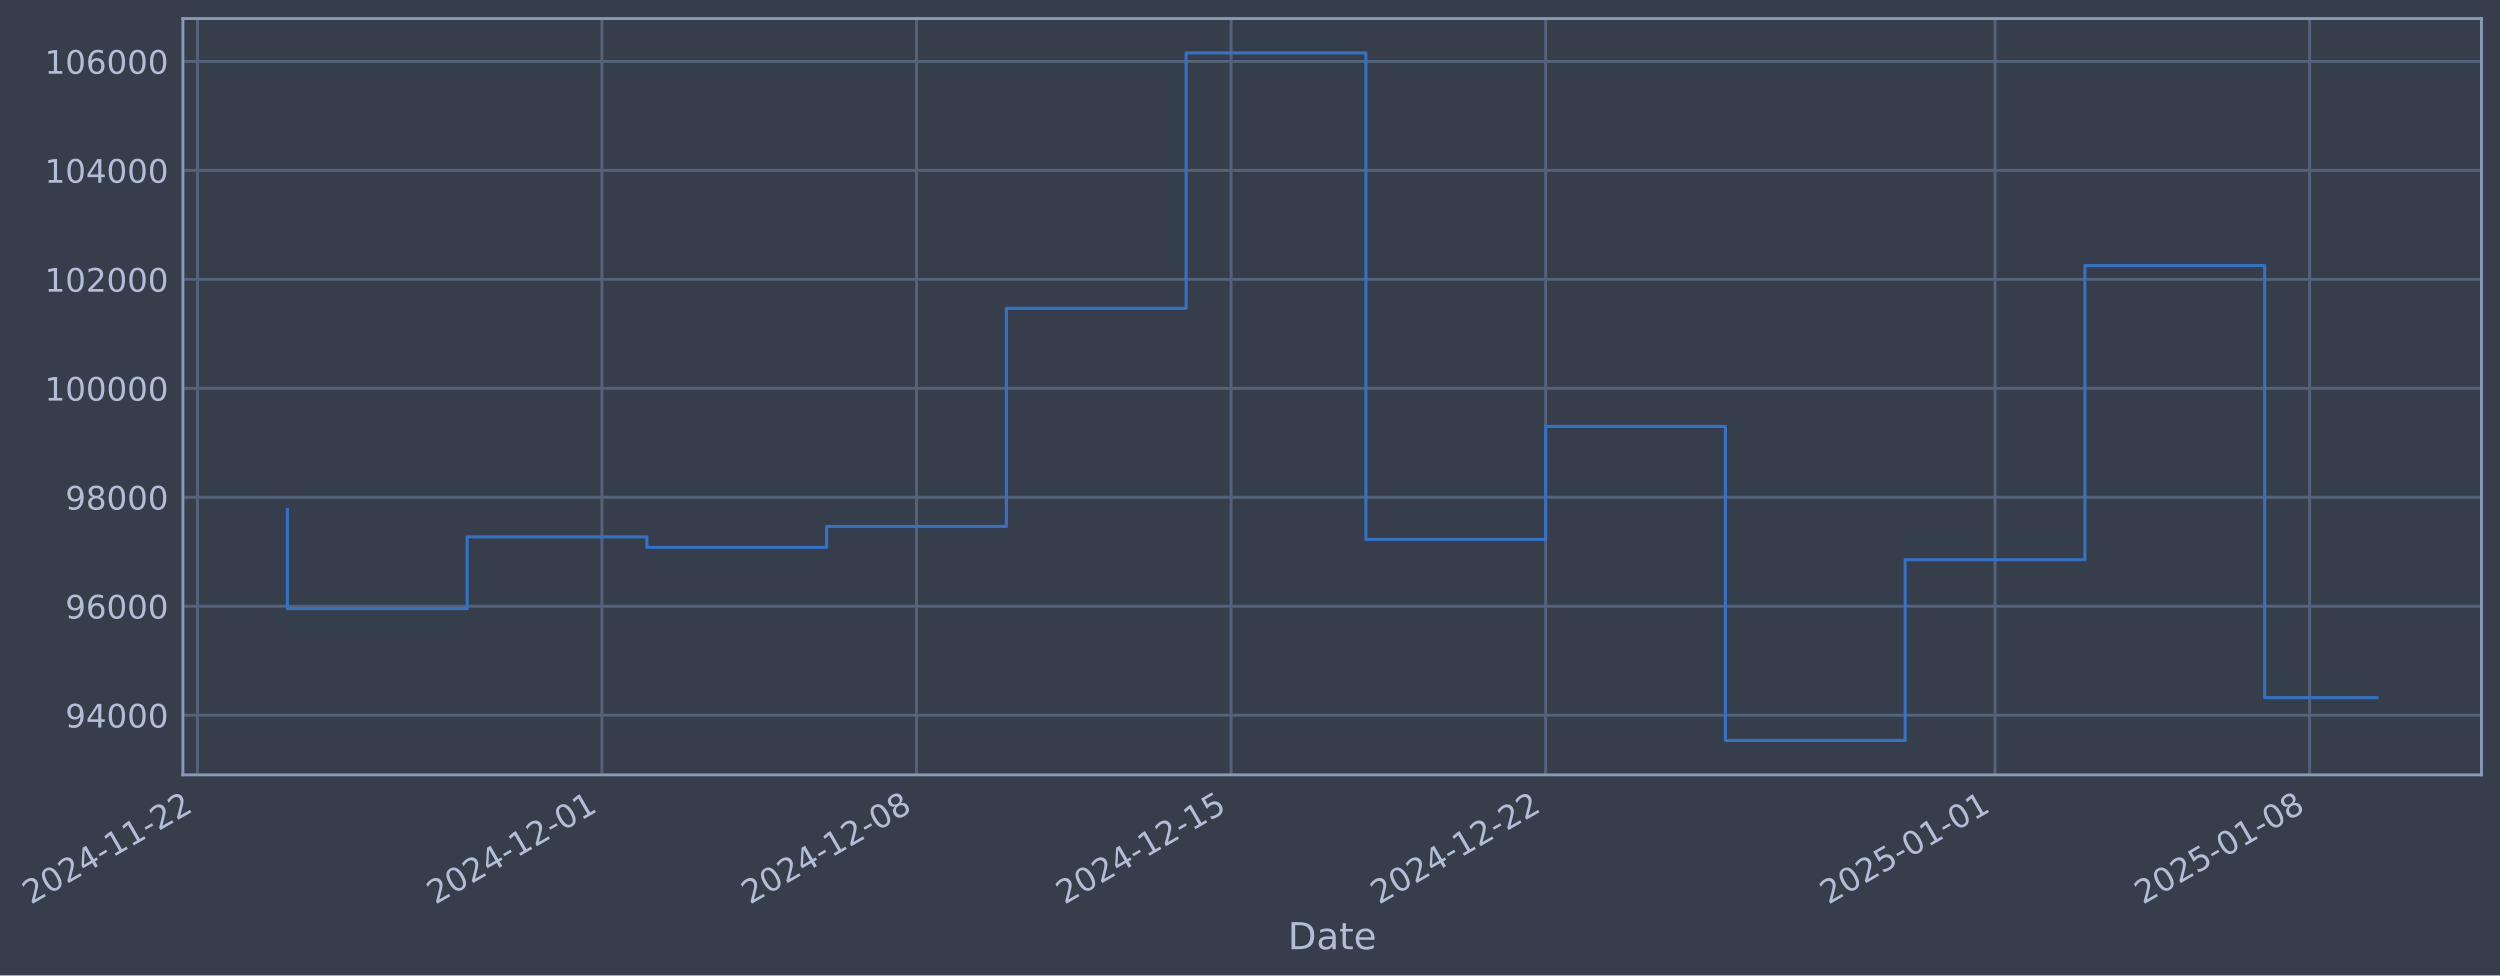
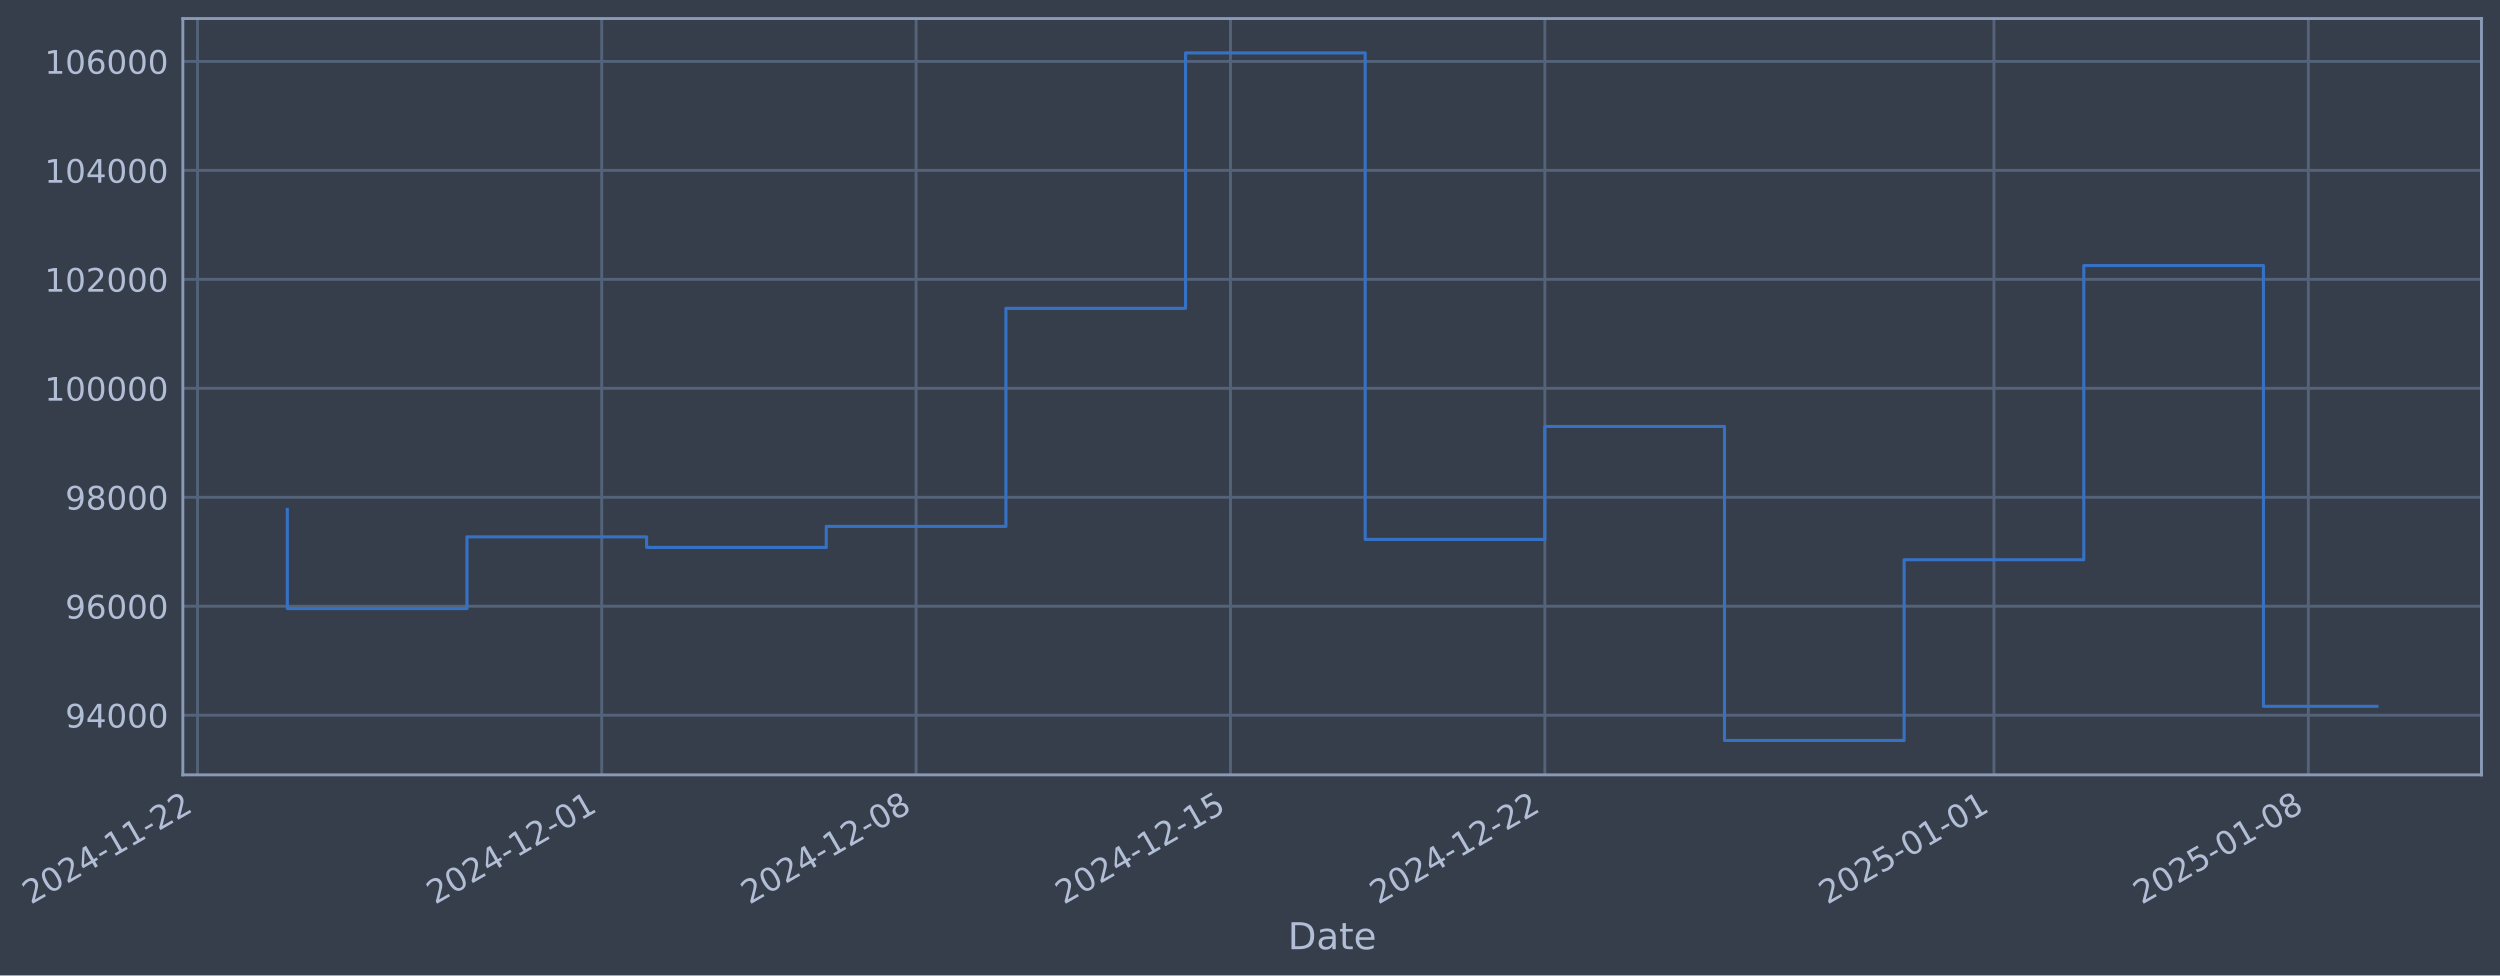
- <svg xmlns="http://www.w3.org/2000/svg" xmlns:xlink="http://www.w3.org/1999/xlink" width="971.04pt" height="378.87pt" viewBox="0 0 971.04 378.87" version="1.1">
+ <svg xmlns="http://www.w3.org/2000/svg" xmlns:xlink="http://www.w3.org/1999/xlink" width="971.018pt" height="378.87pt" viewBox="0 0 971.018 378.87" version="1.1">
  <defs>
    <style type="text/css">*{stroke-linejoin: round; stroke-linecap: butt}</style>
  </defs>
  <g id="figure_1">
    <g id="patch_1">
-       <path d="M 0 378.87  L 971.04 378.87  L 971.04 0  L 0 0  z " style="fill: #373e4b" />
+       <path d="M 0 378.87  L 971.018 378.87  L 971.018 0  L 0 0  z " style="fill: #373e4b" />
    </g>
    <g id="axes_1">
      <g id="patch_2">
-         <path d="M 71.04 300.96  L 963.84 300.96  L 963.84 7.2  L 71.04 7.2  z " style="fill: #373e4b" />
+         <path d="M 71.018 300.96  L 963.818 300.96  L 963.818 7.2  L 71.018 7.2  z " style="fill: #373e4b" />
      </g>
      <g id="matplotlib.axis_1">
        <g id="xtick_1">
          <g id="line2d_1">
-             <path d="M 76.713 300.96  L 76.713 7.2  " clip-path="url(#p993fa5f62a)" style="fill: none; stroke: #546379; stroke-width: 1.12; stroke-linecap: square" />
+             <path d="M 76.713 300.96  L 76.713 7.2  " clip-path="url(#p6ba3d8f79f)" style="fill: none; stroke: #546379; stroke-width: 1.12; stroke-linecap: square" />
          </g>
          <g id="line2d_2" />
          <g id="text_1">
            <g style="fill: #b1bed6" transform="translate(11.98702 351.4642) rotate(-30) scale(0.126 -0.126)">
              <defs>
                <path id="DejaVuSans-32" d="M 1228 531  L 3431 531  L 3431 0  L 469 0  L 469 531  Q 828 903 1448 1529  Q 2069 2156 2228 2338  Q 2531 2678 2651 2914  Q 2772 3150 2772 3378  Q 2772 3750 2511 3984  Q 2250 4219 1831 4219  Q 1534 4219 1204 4116  Q 875 4013 500 3803  L 500 4441  Q 881 4594 1212 4672  Q 1544 4750 1819 4750  Q 2544 4750 2975 4387  Q 3406 4025 3406 3419  Q 3406 3131 3298 2873  Q 3191 2616 2906 2266  Q 2828 2175 2409 1742  Q 1991 1309 1228 531  z " transform="scale(0.015625)" />
                <path id="DejaVuSans-30" d="M 2034 4250  Q 1547 4250 1301 3770  Q 1056 3291 1056 2328  Q 1056 1369 1301 889  Q 1547 409 2034 409  Q 2525 409 2770 889  Q 3016 1369 3016 2328  Q 3016 3291 2770 3770  Q 2525 4250 2034 4250  z M 2034 4750  Q 2819 4750 3233 4129  Q 3647 3509 3647 2328  Q 3647 1150 3233 529  Q 2819 -91 2034 -91  Q 1250 -91 836 529  Q 422 1150 422 2328  Q 422 3509 836 4129  Q 1250 4750 2034 4750  z " transform="scale(0.015625)" />
                <path id="DejaVuSans-34" d="M 2419 4116  L 825 1625  L 2419 1625  L 2419 4116  z M 2253 4666  L 3047 4666  L 3047 1625  L 3713 1625  L 3713 1100  L 3047 1100  L 3047 0  L 2419 0  L 2419 1100  L 313 1100  L 313 1709  L 2253 4666  z " transform="scale(0.015625)" />
                <path id="DejaVuSans-2d" d="M 313 2009  L 1997 2009  L 1997 1497  L 313 1497  L 313 2009  z " transform="scale(0.015625)" />
                <path id="DejaVuSans-31" d="M 794 531  L 1825 531  L 1825 4091  L 703 3866  L 703 4441  L 1819 4666  L 2450 4666  L 2450 531  L 3481 531  L 3481 0  L 794 0  L 794 531  z " transform="scale(0.015625)" />
              </defs>
              <use xlink:href="#DejaVuSans-32" />
              <use xlink:href="#DejaVuSans-30" transform="translate(63.62305 0)" />
              <use xlink:href="#DejaVuSans-32" transform="translate(127.2461 0)" />
              <use xlink:href="#DejaVuSans-34" transform="translate(190.8691 0)" />
              <use xlink:href="#DejaVuSans-2d" transform="translate(254.4922 0)" />
              <use xlink:href="#DejaVuSans-31" transform="translate(290.5762 0)" />
              <use xlink:href="#DejaVuSans-31" transform="translate(354.1992 0)" />
              <use xlink:href="#DejaVuSans-2d" transform="translate(417.8223 0)" />
              <use xlink:href="#DejaVuSans-32" transform="translate(453.9062 0)" />
              <use xlink:href="#DejaVuSans-32" transform="translate(517.5293 0)" />
            </g>
          </g>
        </g>
        <g id="xtick_2">
          <g id="line2d_3">
-             <path d="M 233.805 300.96  L 233.805 7.2  " clip-path="url(#p993fa5f62a)" style="fill: none; stroke: #546379; stroke-width: 1.12; stroke-linecap: square" />
+             <path d="M 233.707 300.96  L 233.707 7.2  " clip-path="url(#p6ba3d8f79f)" style="fill: none; stroke: #546379; stroke-width: 1.12; stroke-linecap: square" />
          </g>
          <g id="line2d_4" />
          <g id="text_2">
-             <g style="fill: #b1bed6" transform="translate(169.0791 351.4642) rotate(-30) scale(0.126 -0.126)">
+             <g style="fill: #b1bed6" transform="translate(168.9816 351.4642) rotate(-30) scale(0.126 -0.126)">
              <use xlink:href="#DejaVuSans-32" />
              <use xlink:href="#DejaVuSans-30" transform="translate(63.62305 0)" />
              <use xlink:href="#DejaVuSans-32" transform="translate(127.2461 0)" />
              <use xlink:href="#DejaVuSans-34" transform="translate(190.8691 0)" />
              <use xlink:href="#DejaVuSans-2d" transform="translate(254.4922 0)" />
              <use xlink:href="#DejaVuSans-31" transform="translate(290.5762 0)" />
              <use xlink:href="#DejaVuSans-32" transform="translate(354.1992 0)" />
              <use xlink:href="#DejaVuSans-2d" transform="translate(417.8223 0)" />
              <use xlink:href="#DejaVuSans-30" transform="translate(453.9062 0)" />
              <use xlink:href="#DejaVuSans-31" transform="translate(517.5293 0)" />
            </g>
          </g>
        </g>
        <g id="xtick_3">
          <g id="line2d_5">
-             <path d="M 355.987 300.96  L 355.987 7.2  " clip-path="url(#p993fa5f62a)" style="fill: none; stroke: #546379; stroke-width: 1.12; stroke-linecap: square" />
+             <path d="M 355.814 300.96  L 355.814 7.2  " clip-path="url(#p6ba3d8f79f)" style="fill: none; stroke: #546379; stroke-width: 1.12; stroke-linecap: square" />
          </g>
          <g id="line2d_6" />
          <g id="text_3">
-             <g style="fill: #b1bed6" transform="translate(291.2619 351.4642) rotate(-30) scale(0.126 -0.126)">
+             <g style="fill: #b1bed6" transform="translate(291.0884 351.4642) rotate(-30) scale(0.126 -0.126)">
              <defs>
                <path id="DejaVuSans-38" d="M 2034 2216  Q 1584 2216 1326 1975  Q 1069 1734 1069 1313  Q 1069 891 1326 650  Q 1584 409 2034 409  Q 2484 409 2743 651  Q 3003 894 3003 1313  Q 3003 1734 2745 1975  Q 2488 2216 2034 2216  z M 1403 2484  Q 997 2584 770 2862  Q 544 3141 544 3541  Q 544 4100 942 4425  Q 1341 4750 2034 4750  Q 2731 4750 3128 4425  Q 3525 4100 3525 3541  Q 3525 3141 3298 2862  Q 3072 2584 2669 2484  Q 3125 2378 3379 2068  Q 3634 1759 3634 1313  Q 3634 634 3220 271  Q 2806 -91 2034 -91  Q 1263 -91 848 271  Q 434 634 434 1313  Q 434 1759 690 2068  Q 947 2378 1403 2484  z M 1172 3481  Q 1172 3119 1398 2916  Q 1625 2713 2034 2713  Q 2441 2713 2670 2916  Q 2900 3119 2900 3481  Q 2900 3844 2670 4047  Q 2441 4250 2034 4250  Q 1625 4250 1398 4047  Q 1172 3844 1172 3481  z " transform="scale(0.015625)" />
              </defs>
              <use xlink:href="#DejaVuSans-32" />
              <use xlink:href="#DejaVuSans-30" transform="translate(63.62305 0)" />
              <use xlink:href="#DejaVuSans-32" transform="translate(127.2461 0)" />
              <use xlink:href="#DejaVuSans-34" transform="translate(190.8691 0)" />
              <use xlink:href="#DejaVuSans-2d" transform="translate(254.4922 0)" />
              <use xlink:href="#DejaVuSans-31" transform="translate(290.5762 0)" />
              <use xlink:href="#DejaVuSans-32" transform="translate(354.1992 0)" />
              <use xlink:href="#DejaVuSans-2d" transform="translate(417.8223 0)" />
              <use xlink:href="#DejaVuSans-30" transform="translate(453.9062 0)" />
              <use xlink:href="#DejaVuSans-38" transform="translate(517.5293 0)" />
            </g>
          </g>
        </g>
        <g id="xtick_4">
          <g id="line2d_7">
-             <path d="M 478.17 300.96  L 478.17 7.2  " clip-path="url(#p993fa5f62a)" style="fill: none; stroke: #546379; stroke-width: 1.12; stroke-linecap: square" />
+             <path d="M 477.921 300.96  L 477.921 7.2  " clip-path="url(#p6ba3d8f79f)" style="fill: none; stroke: #546379; stroke-width: 1.12; stroke-linecap: square" />
          </g>
          <g id="line2d_8" />
          <g id="text_4">
-             <g style="fill: #b1bed6" transform="translate(413.4447 351.4642) rotate(-30) scale(0.126 -0.126)">
+             <g style="fill: #b1bed6" transform="translate(413.1953 351.4642) rotate(-30) scale(0.126 -0.126)">
              <defs>
                <path id="DejaVuSans-35" d="M 691 4666  L 3169 4666  L 3169 4134  L 1269 4134  L 1269 2991  Q 1406 3038 1543 3061  Q 1681 3084 1819 3084  Q 2600 3084 3056 2656  Q 3513 2228 3513 1497  Q 3513 744 3044 326  Q 2575 -91 1722 -91  Q 1428 -91 1123 -41  Q 819 9 494 109  L 494 744  Q 775 591 1075 516  Q 1375 441 1709 441  Q 2250 441 2565 725  Q 2881 1009 2881 1497  Q 2881 1984 2565 2268  Q 2250 2553 1709 2553  Q 1456 2553 1204 2497  Q 953 2441 691 2322  L 691 4666  z " transform="scale(0.015625)" />
              </defs>
              <use xlink:href="#DejaVuSans-32" />
              <use xlink:href="#DejaVuSans-30" transform="translate(63.62305 0)" />
              <use xlink:href="#DejaVuSans-32" transform="translate(127.2461 0)" />
              <use xlink:href="#DejaVuSans-34" transform="translate(190.8691 0)" />
              <use xlink:href="#DejaVuSans-2d" transform="translate(254.4922 0)" />
              <use xlink:href="#DejaVuSans-31" transform="translate(290.5762 0)" />
              <use xlink:href="#DejaVuSans-32" transform="translate(354.1992 0)" />
              <use xlink:href="#DejaVuSans-2d" transform="translate(417.8223 0)" />
              <use xlink:href="#DejaVuSans-31" transform="translate(453.9062 0)" />
              <use xlink:href="#DejaVuSans-35" transform="translate(517.5293 0)" />
            </g>
          </g>
        </g>
        <g id="xtick_5">
          <g id="line2d_9">
-             <path d="M 600.353 300.96  L 600.353 7.2  " clip-path="url(#p993fa5f62a)" style="fill: none; stroke: #546379; stroke-width: 1.12; stroke-linecap: square" />
+             <path d="M 600.028 300.96  L 600.028 7.2  " clip-path="url(#p6ba3d8f79f)" style="fill: none; stroke: #546379; stroke-width: 1.12; stroke-linecap: square" />
          </g>
          <g id="line2d_10" />
          <g id="text_5">
-             <g style="fill: #b1bed6" transform="translate(535.6274 351.4642) rotate(-30) scale(0.126 -0.126)">
+             <g style="fill: #b1bed6" transform="translate(535.3022 351.4642) rotate(-30) scale(0.126 -0.126)">
              <use xlink:href="#DejaVuSans-32" />
              <use xlink:href="#DejaVuSans-30" transform="translate(63.62305 0)" />
              <use xlink:href="#DejaVuSans-32" transform="translate(127.2461 0)" />
              <use xlink:href="#DejaVuSans-34" transform="translate(190.8691 0)" />
              <use xlink:href="#DejaVuSans-2d" transform="translate(254.4922 0)" />
              <use xlink:href="#DejaVuSans-31" transform="translate(290.5762 0)" />
              <use xlink:href="#DejaVuSans-32" transform="translate(354.1992 0)" />
              <use xlink:href="#DejaVuSans-2d" transform="translate(417.8223 0)" />
              <use xlink:href="#DejaVuSans-32" transform="translate(453.9062 0)" />
              <use xlink:href="#DejaVuSans-32" transform="translate(517.5293 0)" />
            </g>
          </g>
        </g>
        <g id="xtick_6">
          <g id="line2d_11">
-             <path d="M 774.9 300.96  L 774.9 7.2  " clip-path="url(#p993fa5f62a)" style="fill: none; stroke: #546379; stroke-width: 1.12; stroke-linecap: square" />
+             <path d="M 774.466 300.96  L 774.466 7.2  " clip-path="url(#p6ba3d8f79f)" style="fill: none; stroke: #546379; stroke-width: 1.12; stroke-linecap: square" />
          </g>
          <g id="line2d_12" />
          <g id="text_6">
-             <g style="fill: #b1bed6" transform="translate(710.1742 351.4642) rotate(-30) scale(0.126 -0.126)">
+             <g style="fill: #b1bed6" transform="translate(709.7406 351.4642) rotate(-30) scale(0.126 -0.126)">
              <use xlink:href="#DejaVuSans-32" />
              <use xlink:href="#DejaVuSans-30" transform="translate(63.62305 0)" />
              <use xlink:href="#DejaVuSans-32" transform="translate(127.2461 0)" />
              <use xlink:href="#DejaVuSans-35" transform="translate(190.8691 0)" />
              <use xlink:href="#DejaVuSans-2d" transform="translate(254.4922 0)" />
              <use xlink:href="#DejaVuSans-30" transform="translate(290.5762 0)" />
              <use xlink:href="#DejaVuSans-31" transform="translate(354.1992 0)" />
              <use xlink:href="#DejaVuSans-2d" transform="translate(417.8223 0)" />
              <use xlink:href="#DejaVuSans-30" transform="translate(453.9062 0)" />
              <use xlink:href="#DejaVuSans-31" transform="translate(517.5293 0)" />
            </g>
          </g>
        </g>
        <g id="xtick_7">
          <g id="line2d_13">
-             <path d="M 897.082 300.96  L 897.082 7.2  " clip-path="url(#p993fa5f62a)" style="fill: none; stroke: #546379; stroke-width: 1.12; stroke-linecap: square" />
+             <path d="M 896.573 300.96  L 896.573 7.2  " clip-path="url(#p6ba3d8f79f)" style="fill: none; stroke: #546379; stroke-width: 1.12; stroke-linecap: square" />
          </g>
          <g id="line2d_14" />
          <g id="text_7">
-             <g style="fill: #b1bed6" transform="translate(832.357 351.4642) rotate(-30) scale(0.126 -0.126)">
+             <g style="fill: #b1bed6" transform="translate(831.8474 351.4642) rotate(-30) scale(0.126 -0.126)">
              <use xlink:href="#DejaVuSans-32" />
              <use xlink:href="#DejaVuSans-30" transform="translate(63.62305 0)" />
              <use xlink:href="#DejaVuSans-32" transform="translate(127.2461 0)" />
              <use xlink:href="#DejaVuSans-35" transform="translate(190.8691 0)" />
              <use xlink:href="#DejaVuSans-2d" transform="translate(254.4922 0)" />
              <use xlink:href="#DejaVuSans-30" transform="translate(290.5762 0)" />
              <use xlink:href="#DejaVuSans-31" transform="translate(354.1992 0)" />
              <use xlink:href="#DejaVuSans-2d" transform="translate(417.8223 0)" />
              <use xlink:href="#DejaVuSans-30" transform="translate(453.9062 0)" />
              <use xlink:href="#DejaVuSans-38" transform="translate(517.5293 0)" />
            </g>
          </g>
        </g>
        <g id="text_8">
-           <g style="fill: #b1bed6" transform="translate(500.2309 368.6753) scale(0.144 -0.144)">
+           <g style="fill: #b1bed6" transform="translate(500.2093 368.6753) scale(0.144 -0.144)">
            <defs>
              <path id="DejaVuSans-44" d="M 1259 4147  L 1259 519  L 2022 519  Q 2988 519 3436 956  Q 3884 1394 3884 2338  Q 3884 3275 3436 3711  Q 2988 4147 2022 4147  L 1259 4147  z M 628 4666  L 1925 4666  Q 3281 4666 3915 4102  Q 4550 3538 4550 2338  Q 4550 1131 3912 565  Q 3275 0 1925 0  L 628 0  L 628 4666  z " transform="scale(0.015625)" />
              <path id="DejaVuSans-61" d="M 2194 1759  Q 1497 1759 1228 1600  Q 959 1441 959 1056  Q 959 750 1161 570  Q 1363 391 1709 391  Q 2188 391 2477 730  Q 2766 1069 2766 1631  L 2766 1759  L 2194 1759  z M 3341 1997  L 3341 0  L 2766 0  L 2766 531  Q 2569 213 2275 61  Q 1981 -91 1556 -91  Q 1019 -91 701 211  Q 384 513 384 1019  Q 384 1609 779 1909  Q 1175 2209 1959 2209  L 2766 2209  L 2766 2266  Q 2766 2663 2505 2880  Q 2244 3097 1772 3097  Q 1472 3097 1187 3025  Q 903 2953 641 2809  L 641 3341  Q 956 3463 1253 3523  Q 1550 3584 1831 3584  Q 2591 3584 2966 3190  Q 3341 2797 3341 1997  z " transform="scale(0.015625)" />
              <path id="DejaVuSans-74" d="M 1172 4494  L 1172 3500  L 2356 3500  L 2356 3053  L 1172 3053  L 1172 1153  Q 1172 725 1289 603  Q 1406 481 1766 481  L 2356 481  L 2356 0  L 1766 0  Q 1100 0 847 248  Q 594 497 594 1153  L 594 3053  L 172 3053  L 172 3500  L 594 3500  L 594 4494  L 1172 4494  z " transform="scale(0.015625)" />
              <path id="DejaVuSans-65" d="M 3597 1894  L 3597 1613  L 953 1613  Q 991 1019 1311 708  Q 1631 397 2203 397  Q 2534 397 2845 478  Q 3156 559 3463 722  L 3463 178  Q 3153 47 2828 -22  Q 2503 -91 2169 -91  Q 1331 -91 842 396  Q 353 884 353 1716  Q 353 2575 817 3079  Q 1281 3584 2069 3584  Q 2775 3584 3186 3129  Q 3597 2675 3597 1894  z M 3022 2063  Q 3016 2534 2758 2815  Q 2500 3097 2075 3097  Q 1594 3097 1305 2825  Q 1016 2553 972 2059  L 3022 2063  z " transform="scale(0.015625)" />
            </defs>
            <use xlink:href="#DejaVuSans-44" />
            <use xlink:href="#DejaVuSans-61" transform="translate(77.00195 0)" />
            <use xlink:href="#DejaVuSans-74" transform="translate(138.2812 0)" />
            <use xlink:href="#DejaVuSans-65" transform="translate(177.4902 0)" />
          </g>
        </g>
      </g>
      <g id="matplotlib.axis_2">
        <g id="ytick_1">
          <g id="line2d_15">
-             <path d="M 71.04 277.797  L 963.84 277.797  " clip-path="url(#p993fa5f62a)" style="fill: none; stroke: #546379; stroke-width: 1.12; stroke-linecap: square" />
+             <path d="M 71.018 277.797  L 963.818 277.797  " clip-path="url(#p6ba3d8f79f)" style="fill: none; stroke: #546379; stroke-width: 1.12; stroke-linecap: square" />
          </g>
          <g id="line2d_16" />
          <g id="text_9">
-             <g style="fill: #b1bed6" transform="translate(25.35632 282.5841) scale(0.126 -0.126)">
+             <g style="fill: #b1bed6" transform="translate(25.33463 282.5841) scale(0.126 -0.126)">
              <defs>
                <path id="DejaVuSans-39" d="M 703 97  L 703 672  Q 941 559 1184 500  Q 1428 441 1663 441  Q 2288 441 2617 861  Q 2947 1281 2994 2138  Q 2813 1869 2534 1725  Q 2256 1581 1919 1581  Q 1219 1581 811 2004  Q 403 2428 403 3163  Q 403 3881 828 4315  Q 1253 4750 1959 4750  Q 2769 4750 3195 4129  Q 3622 3509 3622 2328  Q 3622 1225 3098 567  Q 2575 -91 1691 -91  Q 1453 -91 1209 -44  Q 966 3 703 97  z M 1959 2075  Q 2384 2075 2632 2365  Q 2881 2656 2881 3163  Q 2881 3666 2632 3958  Q 2384 4250 1959 4250  Q 1534 4250 1286 3958  Q 1038 3666 1038 3163  Q 1038 2656 1286 2365  Q 1534 2075 1959 2075  z " transform="scale(0.015625)" />
              </defs>
              <use xlink:href="#DejaVuSans-39" />
              <use xlink:href="#DejaVuSans-34" transform="translate(63.62305 0)" />
              <use xlink:href="#DejaVuSans-30" transform="translate(127.2461 0)" />
              <use xlink:href="#DejaVuSans-30" transform="translate(190.8691 0)" />
              <use xlink:href="#DejaVuSans-30" transform="translate(254.4922 0)" />
            </g>
          </g>
        </g>
        <g id="ytick_2">
          <g id="line2d_17">
-             <path d="M 71.04 235.473  L 963.84 235.473  " clip-path="url(#p993fa5f62a)" style="fill: none; stroke: #546379; stroke-width: 1.12; stroke-linecap: square" />
+             <path d="M 71.018 235.473  L 963.818 235.473  " clip-path="url(#p6ba3d8f79f)" style="fill: none; stroke: #546379; stroke-width: 1.12; stroke-linecap: square" />
          </g>
          <g id="line2d_18" />
          <g id="text_10">
-             <g style="fill: #b1bed6" transform="translate(25.35632 240.2602) scale(0.126 -0.126)">
+             <g style="fill: #b1bed6" transform="translate(25.33463 240.2602) scale(0.126 -0.126)">
              <defs>
                <path id="DejaVuSans-36" d="M 2113 2584  Q 1688 2584 1439 2293  Q 1191 2003 1191 1497  Q 1191 994 1439 701  Q 1688 409 2113 409  Q 2538 409 2786 701  Q 3034 994 3034 1497  Q 3034 2003 2786 2293  Q 2538 2584 2113 2584  z M 3366 4563  L 3366 3988  Q 3128 4100 2886 4159  Q 2644 4219 2406 4219  Q 1781 4219 1451 3797  Q 1122 3375 1075 2522  Q 1259 2794 1537 2939  Q 1816 3084 2150 3084  Q 2853 3084 3261 2657  Q 3669 2231 3669 1497  Q 3669 778 3244 343  Q 2819 -91 2113 -91  Q 1303 -91 875 529  Q 447 1150 447 2328  Q 447 3434 972 4092  Q 1497 4750 2381 4750  Q 2619 4750 2861 4703  Q 3103 4656 3366 4563  z " transform="scale(0.015625)" />
              </defs>
              <use xlink:href="#DejaVuSans-39" />
              <use xlink:href="#DejaVuSans-36" transform="translate(63.62305 0)" />
              <use xlink:href="#DejaVuSans-30" transform="translate(127.2461 0)" />
              <use xlink:href="#DejaVuSans-30" transform="translate(190.8691 0)" />
              <use xlink:href="#DejaVuSans-30" transform="translate(254.4922 0)" />
            </g>
          </g>
        </g>
        <g id="ytick_3">
          <g id="line2d_19">
-             <path d="M 71.04 193.149  L 963.84 193.149  " clip-path="url(#p993fa5f62a)" style="fill: none; stroke: #546379; stroke-width: 1.12; stroke-linecap: square" />
+             <path d="M 71.018 193.149  L 963.818 193.149  " clip-path="url(#p6ba3d8f79f)" style="fill: none; stroke: #546379; stroke-width: 1.12; stroke-linecap: square" />
          </g>
          <g id="line2d_20" />
          <g id="text_11">
-             <g style="fill: #b1bed6" transform="translate(25.35632 197.9364) scale(0.126 -0.126)">
+             <g style="fill: #b1bed6" transform="translate(25.33463 197.9364) scale(0.126 -0.126)">
              <use xlink:href="#DejaVuSans-39" />
              <use xlink:href="#DejaVuSans-38" transform="translate(63.62305 0)" />
              <use xlink:href="#DejaVuSans-30" transform="translate(127.2461 0)" />
              <use xlink:href="#DejaVuSans-30" transform="translate(190.8691 0)" />
              <use xlink:href="#DejaVuSans-30" transform="translate(254.4922 0)" />
            </g>
          </g>
        </g>
        <g id="ytick_4">
          <g id="line2d_21">
-             <path d="M 71.04 150.826  L 963.84 150.826  " clip-path="url(#p993fa5f62a)" style="fill: none; stroke: #546379; stroke-width: 1.12; stroke-linecap: square" />
+             <path d="M 71.018 150.826  L 963.818 150.826  " clip-path="url(#p6ba3d8f79f)" style="fill: none; stroke: #546379; stroke-width: 1.12; stroke-linecap: square" />
          </g>
          <g id="line2d_22" />
          <g id="text_12">
-             <g style="fill: #b1bed6" transform="translate(17.33957 155.6126) scale(0.126 -0.126)">
+             <g style="fill: #b1bed6" transform="translate(17.31788 155.6126) scale(0.126 -0.126)">
              <use xlink:href="#DejaVuSans-31" />
              <use xlink:href="#DejaVuSans-30" transform="translate(63.62305 0)" />
              <use xlink:href="#DejaVuSans-30" transform="translate(127.2461 0)" />
              <use xlink:href="#DejaVuSans-30" transform="translate(190.8691 0)" />
              <use xlink:href="#DejaVuSans-30" transform="translate(254.4922 0)" />
              <use xlink:href="#DejaVuSans-30" transform="translate(318.1152 0)" />
            </g>
          </g>
        </g>
        <g id="ytick_5">
          <g id="line2d_23">
-             <path d="M 71.04 108.502  L 963.84 108.502  " clip-path="url(#p993fa5f62a)" style="fill: none; stroke: #546379; stroke-width: 1.12; stroke-linecap: square" />
+             <path d="M 71.018 108.502  L 963.818 108.502  " clip-path="url(#p6ba3d8f79f)" style="fill: none; stroke: #546379; stroke-width: 1.12; stroke-linecap: square" />
          </g>
          <g id="line2d_24" />
          <g id="text_13">
-             <g style="fill: #b1bed6" transform="translate(17.33957 113.2888) scale(0.126 -0.126)">
+             <g style="fill: #b1bed6" transform="translate(17.31788 113.2888) scale(0.126 -0.126)">
              <use xlink:href="#DejaVuSans-31" />
              <use xlink:href="#DejaVuSans-30" transform="translate(63.62305 0)" />
              <use xlink:href="#DejaVuSans-32" transform="translate(127.2461 0)" />
              <use xlink:href="#DejaVuSans-30" transform="translate(190.8691 0)" />
              <use xlink:href="#DejaVuSans-30" transform="translate(254.4922 0)" />
              <use xlink:href="#DejaVuSans-30" transform="translate(318.1152 0)" />
            </g>
          </g>
        </g>
        <g id="ytick_6">
          <g id="line2d_25">
-             <path d="M 71.04 66.178  L 963.84 66.178  " clip-path="url(#p993fa5f62a)" style="fill: none; stroke: #546379; stroke-width: 1.12; stroke-linecap: square" />
+             <path d="M 71.018 66.178  L 963.818 66.178  " clip-path="url(#p6ba3d8f79f)" style="fill: none; stroke: #546379; stroke-width: 1.12; stroke-linecap: square" />
          </g>
          <g id="line2d_26" />
          <g id="text_14">
-             <g style="fill: #b1bed6" transform="translate(17.33957 70.96502) scale(0.126 -0.126)">
+             <g style="fill: #b1bed6" transform="translate(17.31788 70.96502) scale(0.126 -0.126)">
              <use xlink:href="#DejaVuSans-31" />
              <use xlink:href="#DejaVuSans-30" transform="translate(63.62305 0)" />
              <use xlink:href="#DejaVuSans-34" transform="translate(127.2461 0)" />
              <use xlink:href="#DejaVuSans-30" transform="translate(190.8691 0)" />
              <use xlink:href="#DejaVuSans-30" transform="translate(254.4922 0)" />
              <use xlink:href="#DejaVuSans-30" transform="translate(318.1152 0)" />
            </g>
          </g>
        </g>
        <g id="ytick_7">
          <g id="line2d_27">
-             <path d="M 71.04 23.854  L 963.84 23.854  " clip-path="url(#p993fa5f62a)" style="fill: none; stroke: #546379; stroke-width: 1.12; stroke-linecap: square" />
+             <path d="M 71.018 23.854  L 963.818 23.854  " clip-path="url(#p6ba3d8f79f)" style="fill: none; stroke: #546379; stroke-width: 1.12; stroke-linecap: square" />
          </g>
          <g id="line2d_28" />
          <g id="text_15">
-             <g style="fill: #b1bed6" transform="translate(17.33957 28.64121) scale(0.126 -0.126)">
+             <g style="fill: #b1bed6" transform="translate(17.31788 28.64121) scale(0.126 -0.126)">
              <use xlink:href="#DejaVuSans-31" />
              <use xlink:href="#DejaVuSans-30" transform="translate(63.62305 0)" />
              <use xlink:href="#DejaVuSans-36" transform="translate(127.2461 0)" />
              <use xlink:href="#DejaVuSans-30" transform="translate(190.8691 0)" />
              <use xlink:href="#DejaVuSans-30" transform="translate(254.4922 0)" />
              <use xlink:href="#DejaVuSans-30" transform="translate(318.1152 0)" />
            </g>
          </g>
        </g>
      </g>
      <g id="line2d_29">
-         <path d="M 111.622 197.87  L 111.622 236.383  L 181.441 236.383  L 181.441 208.521  L 251.259 208.521  L 251.259 212.628  L 321.078 212.628  L 321.078 204.459  L 390.897 204.459  L 390.897 119.77  L 460.715 119.77  L 460.715 20.553  L 530.534 20.553  L 530.534 209.517  L 600.353 209.517  L 600.353 165.636  L 670.172 165.636  L 670.172 287.607  L 739.99 287.607  L 739.99 217.409  L 809.809 217.409  L 809.809 103.141  L 879.628 103.141  L 879.628 270.988  L 923.258 270.988  " clip-path="url(#p993fa5f62a)" style="fill: none; stroke: #3572c6; stroke-width: 1.2; stroke-linecap: square" />
+         <path d="M 111.6 197.87  L 111.6 236.383  L 181.376 236.383  L 181.376 208.521  L 251.151 208.521  L 251.151 212.628  L 320.926 212.628  L 320.926 204.459  L 390.702 204.459  L 390.702 119.77  L 460.477 119.77  L 460.477 20.553  L 530.252 20.553  L 530.252 209.517  L 600.028 209.517  L 600.028 165.636  L 669.803 165.636  L 669.803 287.607  L 739.578 287.607  L 739.578 217.409  L 809.354 217.409  L 809.354 103.141  L 879.129 103.141  L 879.129 274.347  L 923.237 274.347  " clip-path="url(#p6ba3d8f79f)" style="fill: none; stroke: #3572c6; stroke-width: 1.2; stroke-linecap: square" />
      </g>
      <g id="patch_3">
-         <path d="M 71.04 300.96  L 71.04 7.2  " style="fill: none; stroke: #899ab8; stroke-width: 1.12; stroke-linejoin: miter; stroke-linecap: square" />
+         <path d="M 71.018 300.96  L 71.018 7.2  " style="fill: none; stroke: #899ab8; stroke-width: 1.12; stroke-linejoin: miter; stroke-linecap: square" />
      </g>
      <g id="patch_4">
-         <path d="M 963.84 300.96  L 963.84 7.2  " style="fill: none; stroke: #899ab8; stroke-width: 1.12; stroke-linejoin: miter; stroke-linecap: square" />
+         <path d="M 963.818 300.96  L 963.818 7.2  " style="fill: none; stroke: #899ab8; stroke-width: 1.12; stroke-linejoin: miter; stroke-linecap: square" />
      </g>
      <g id="patch_5">
-         <path d="M 71.04 300.96  L 963.84 300.96  " style="fill: none; stroke: #899ab8; stroke-width: 1.12; stroke-linejoin: miter; stroke-linecap: square" />
+         <path d="M 71.018 300.96  L 963.818 300.96  " style="fill: none; stroke: #899ab8; stroke-width: 1.12; stroke-linejoin: miter; stroke-linecap: square" />
      </g>
      <g id="patch_6">
-         <path d="M 71.04 7.2  L 963.84 7.2  " style="fill: none; stroke: #899ab8; stroke-width: 1.12; stroke-linejoin: miter; stroke-linecap: square" />
+         <path d="M 71.018 7.2  L 963.818 7.2  " style="fill: none; stroke: #899ab8; stroke-width: 1.12; stroke-linejoin: miter; stroke-linecap: square" />
      </g>
    </g>
  </g>
  <defs>
-     <clipPath id="p993fa5f62a">
-       <rect x="71.04" y="7.2" width="892.8" height="293.76" />
+     <clipPath id="p6ba3d8f79f">
+       <rect x="71.018" y="7.2" width="892.8" height="293.76" />
    </clipPath>
  </defs>
</svg>
